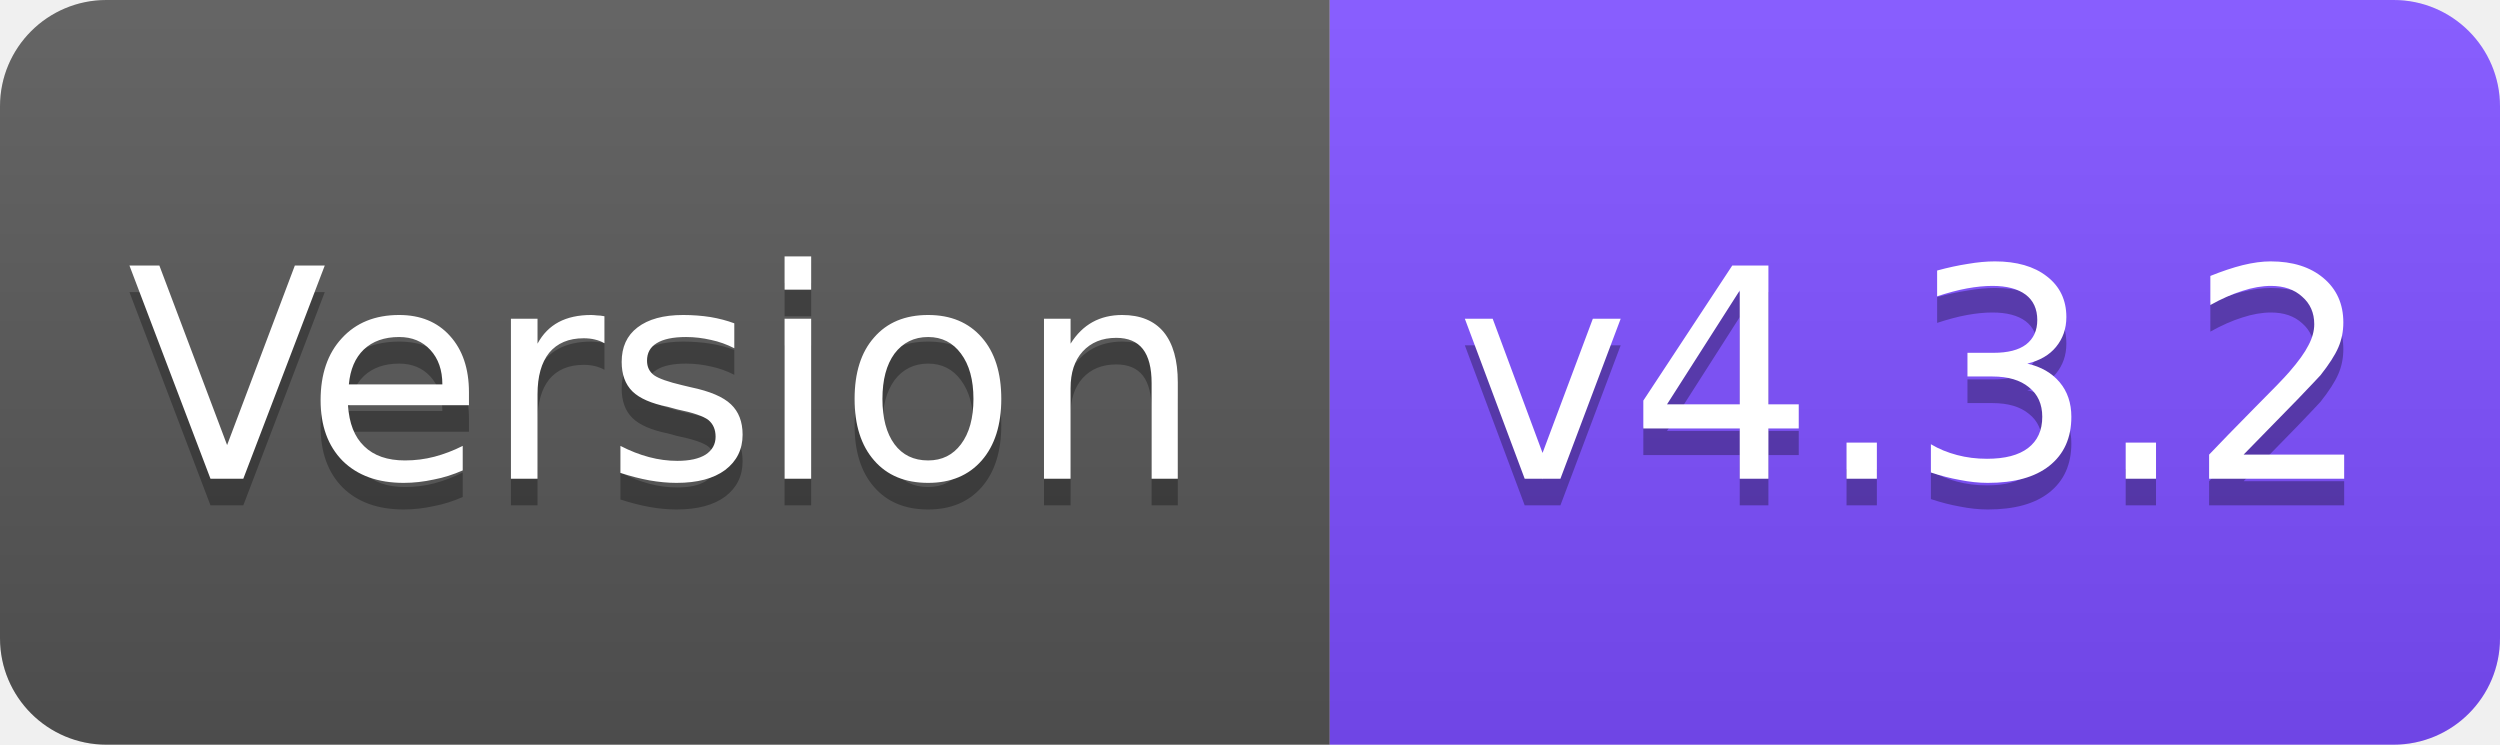
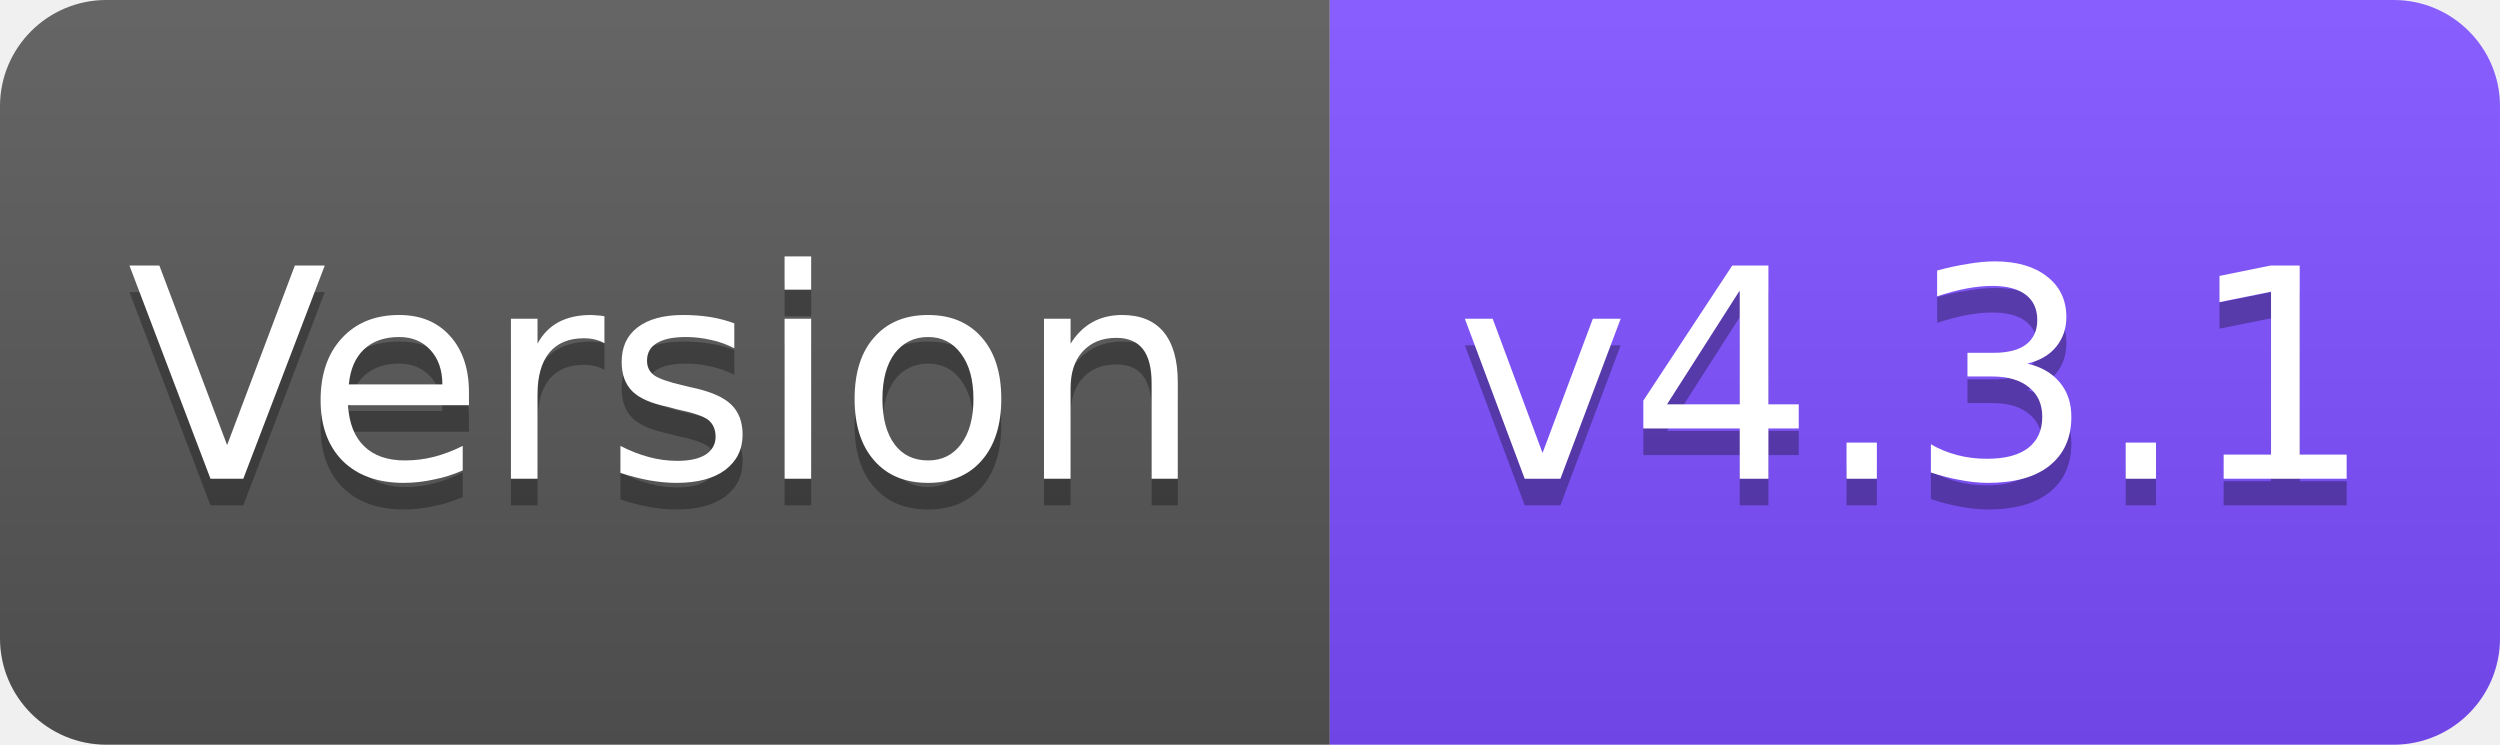
<svg xmlns="http://www.w3.org/2000/svg" width="94" height="28" viewBox="0 0 94 28">
  <linearGradient id="s" x2="0" y2="100%">
    <stop offset="0" stop-color="#fff" stop-opacity=".1" />
    <stop offset="1" stop-opacity=".1" />
  </linearGradient>
  <clipPath id="r">
    <rect width="94" height="28" rx="4" fill="#fff" />
  </clipPath>
  <g clip-path="url(#r)">
    <rect width="50" height="28" fill="#555" />
    <rect x="50" width="44" height="28" fill="#7C4DFF" />
    <rect width="94" height="28" fill="url(#s)" />
  </g>
  <g fill="#fff" text-anchor="middle" font-family="Verdana,Geneva,DejaVu Sans,sans-serif" font-size="11">
    <text x="25" y="19" fill="#010101" fill-opacity=".3">Version</text>
    <text x="25" y="18">Version</text>
-     <text x="72" y="19" fill="#010101" fill-opacity=".3">v4.3.2</text>
-     <text x="72" y="18">v4.3.2</text>
+     <text x="72" y="19" fill="#010101" fill-opacity=".3">v4.3.1</text>
+     <text x="72" y="18">v4.3.1</text>
  </g>
</svg>
